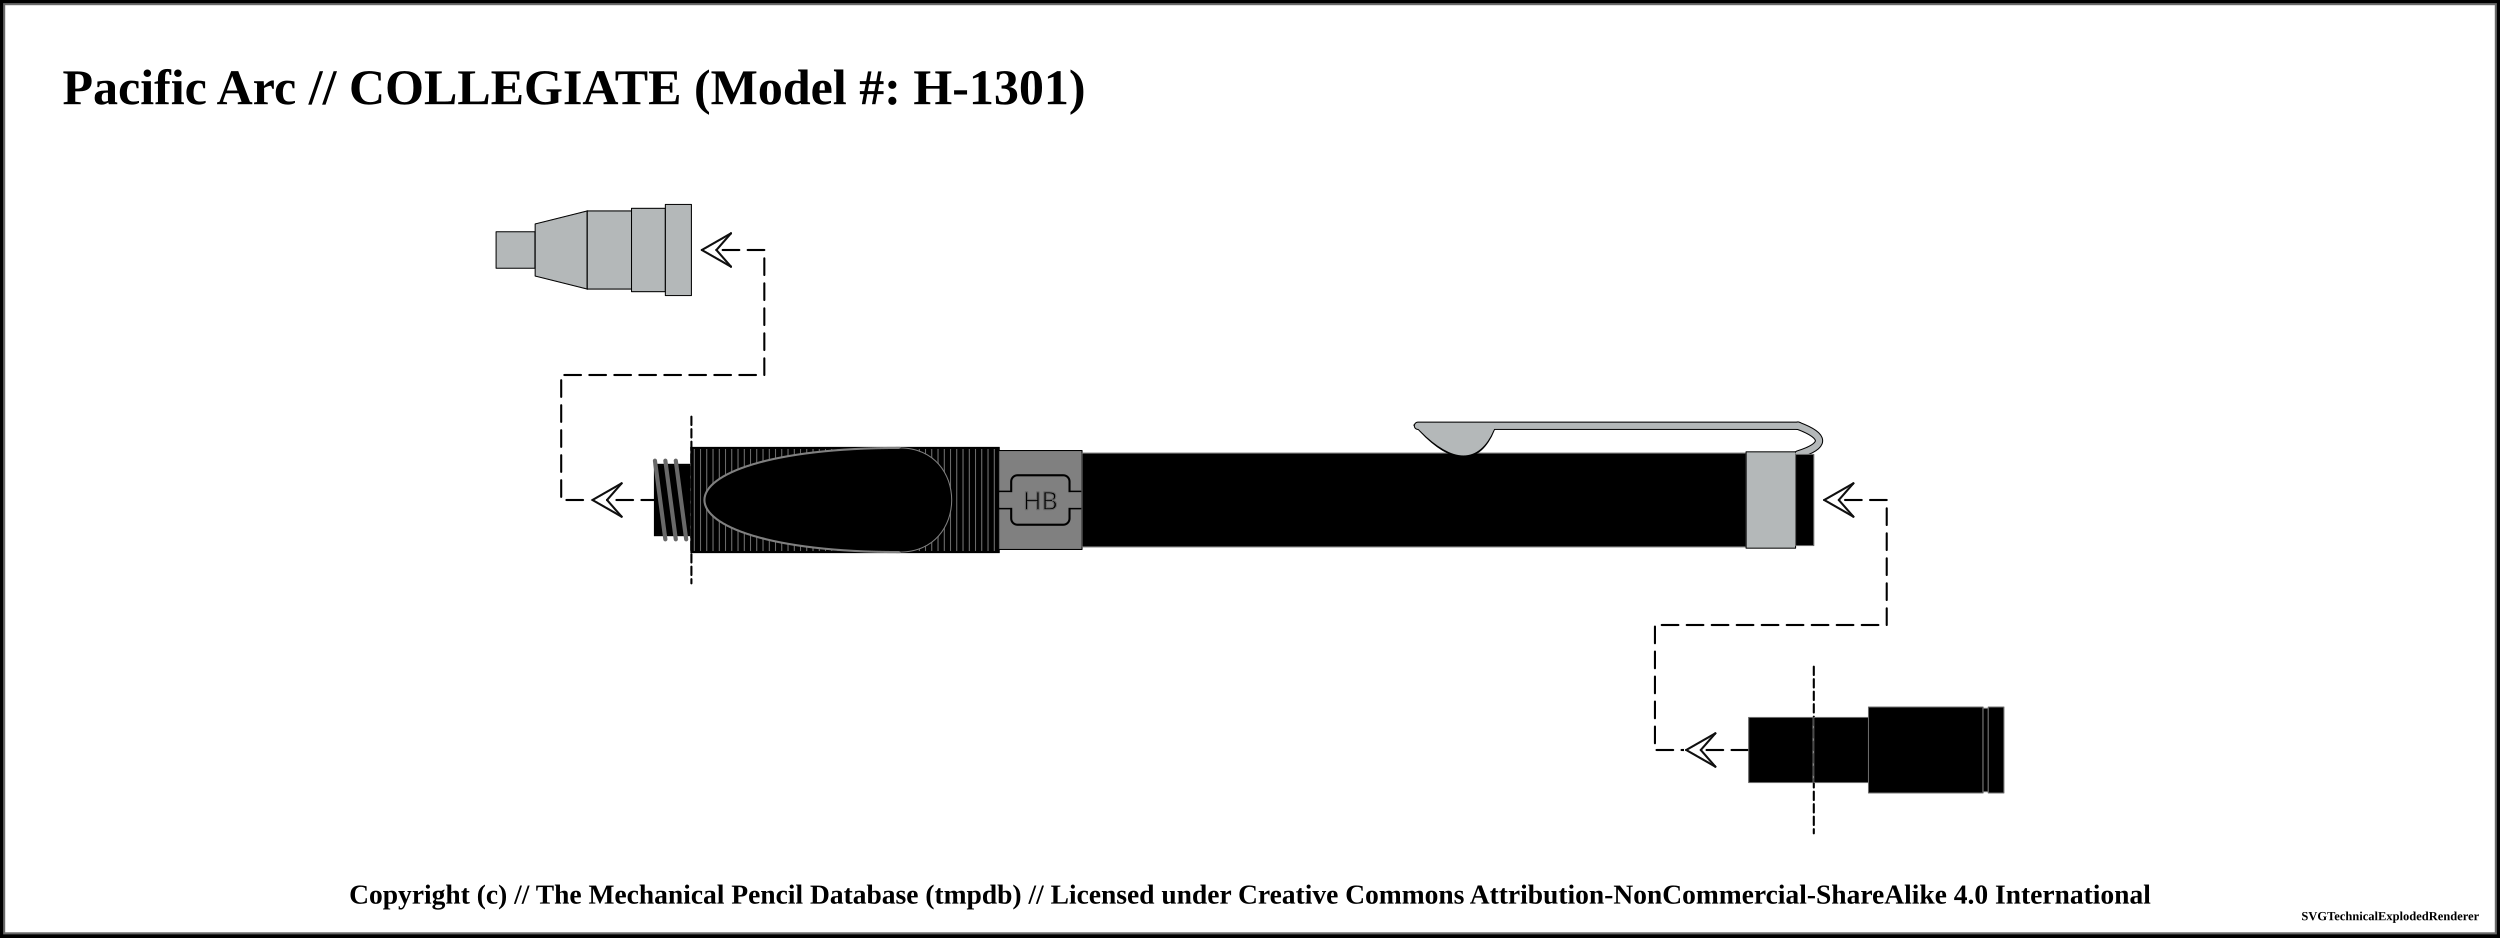
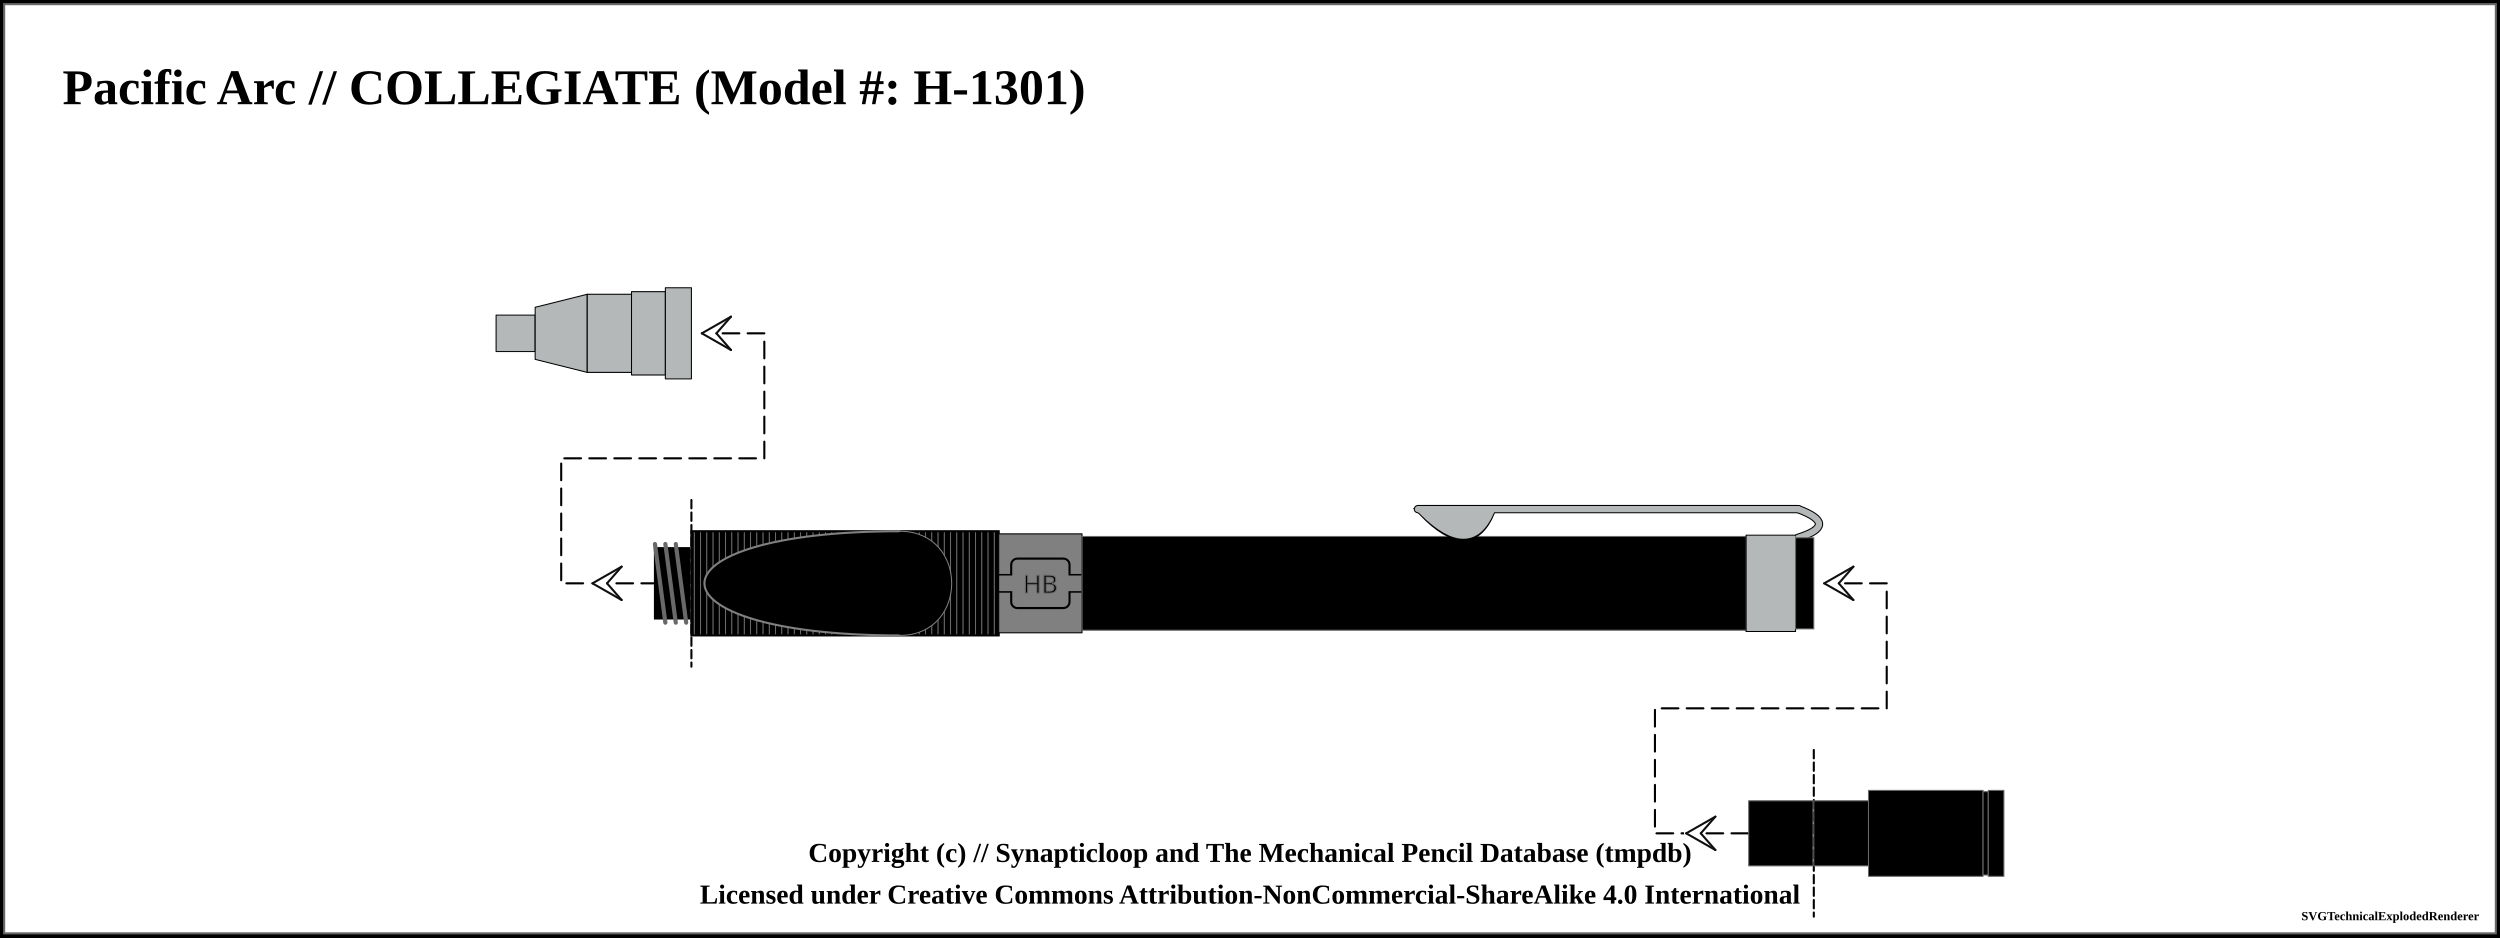
<svg xmlns="http://www.w3.org/2000/svg" width="1200" height="450">
  <pattern id="knurled-large" patternUnits="userSpaceOnUse" width="12" height="12">
    <path stroke="dimgray" stroke-linecap="round" stroke-width="1" d="M 6,6 L 12,12" />
    <path stroke="dimgray" stroke-linecap="round" stroke-width="1" d="M 6,6 L 0,12" />
    <path stroke="gray" stroke-linecap="round" stroke-width="1" d="M 6,6 L 12,0" />
    <path stroke="gray" stroke-linecap="round" stroke-width="1" d="M 6,6 L 0,0" />
  </pattern>
  <pattern id="knurled-small" patternUnits="userSpaceOnUse" width="4" height="4">
    <path stroke="dimgray" stroke-linecap="round" stroke-width="1" d="M 2,2 L 4,4" />
    <path stroke="dimgray" stroke-linecap="round" stroke-width="1" d="M 2,2 L 0,4" />
    <path stroke="gray" stroke-linecap="round" stroke-width="1" d="M 2,2 L 4,0" />
    <path stroke="gray" stroke-linecap="round" stroke-width="1" d="M 2,2 L 0,0" />
  </pattern>
  <pattern id="knurled" patternUnits="userSpaceOnUse" width="8" height="8">
    <path stroke="dimgray" stroke-linecap="round" stroke-width="1" d="M 4,4 L 8,8" />
    <path stroke="dimgray" stroke-linecap="round" stroke-width="1" d="M 4,4 L 0,8" />
    <path stroke="gray" stroke-linecap="round" stroke-width="1" d="M 4,4 L 8,0" />
    <path stroke="gray" stroke-linecap="round" stroke-width="1" d="M 4,4 L 0,0" />
  </pattern>
  <pattern id="lined" patternUnits="userSpaceOnUse" width="3" height="3">
    <path stroke="dimgray" stroke-linecap="round" stroke-width="1" d="M 0,0 L 3,0" />
  </pattern>
  <pattern id="ridged" patternUnits="userSpaceOnUse" width="3" height="3">
    <path stroke="dimgray" stroke-linecap="round" stroke-width="1" d="M 0,0 L 0,3" />
  </pattern>
  <pattern id="spring" patternUnits="userSpaceOnUse" width="8" height="100">
    <path stroke="dimgray" stroke-linecap="round" stroke-width="2" d="M 1,1 L 9,99" />
    <path stroke="white" stroke-linecap="round" stroke-width="1" d="M 1,1 L 9,99" />
  </pattern>
  <pattern id="knurled" patternUnits="userSpaceOnUse" width="8" height="8">
    <path stroke="dimgray" stroke-linecap="round" stroke-width="1" d="M 4,4 L 8,8" />
    <path stroke="dimgray" stroke-linecap="round" stroke-width="1" d="M 4,4 L 0,8" />
    <path stroke="gray" stroke-linecap="round" stroke-width="1" d="M 4,4 L 8,0" />
    <path stroke="gray" stroke-linecap="round" stroke-width="1" d="M 4,4 L 0,0" />
  </pattern>
  <rect x="0" y="0" width="1200" height="450" fill="white" stroke="black" stroke-width="4" />
  <rect x="2" y="2" width="1196" height="446" fill="white" stroke="dimgray" stroke-width="1" />
  <g transform="rotate(0 0 0)">
    <text x="30" y="50" font-size="2.0em" font-weight="bold"> Pacific Arc // COLLEGIATE (Model #: H-1301)</text>
-     <path d="M238.125 111.25 L256.875 111.25 L256.875 128.75 L238.125 128.75 Z" stroke-width="0.5" stroke="black" stroke-linejoin="round" fill="#b4b8b9" fill-opacity="1" />
-     <path d="M256.875 107.5 L281.875 101.25 L281.875 138.75 L256.875 132.5 Z" stroke-width="0.5" stroke="black" stroke-linejoin="round" fill="#b4b8b9" fill-opacity="1" />
-     <path d="M281.875 101.25 L303.125 101.25 L303.125 138.75 L281.875 138.75 Z" stroke-width="0.5" stroke="black" stroke-linejoin="round" fill="#b4b8b9" fill-opacity="1" />
-     <path d="M303.125 100 L319.375 100 L319.375 140 L303.125 140 Z" stroke-width="0.5" stroke="black" stroke-linejoin="round" fill="#b4b8b9" fill-opacity="1" />
-     <path d="M319.375 98.125 L331.875 98.125 L331.875 141.875 L319.375 141.875 Z" stroke-width="0.5" stroke="black" stroke-linejoin="round" fill="#b4b8b9" fill-opacity="1" />
-     <path d="M 346.875 120 L 366.875 120 L 366.875 180 L 269.375 180 L 269.375 240 L 314.375 240 " fill="none" stroke="white" stroke-width="2" stroke-dasharray="8,4" stroke-linecap="round" />
-     <path d="M 346.875 120 L 366.875 120 L 366.875 180 L 269.375 180 L 269.375 240 L 314.375 240 " fill="none" stroke="black" stroke-width="1" stroke-dasharray="8,4" stroke-linecap="round" />
-     <line x1="336.875" y1="120" x2="343.875" y2="120" stroke-linecap="round" stroke="#ffffff" stroke-width="2.0" />
-     <line x1="336.875" y1="120" x2="350.875" y2="112" stroke-linecap="round" stroke="#ffffff" stroke-width="2.0" />
-     <line x1="350.875" y1="112" x2="343.875" y2="120" stroke-linecap="round" stroke="#ffffff" stroke-width="2.0" />
-     <line x1="336.875" y1="120" x2="350.875" y2="128" stroke-linecap="round" stroke="#ffffff" stroke-width="2.0" />
-     <line x1="350.875" y1="128" x2="343.875" y2="120" stroke-linecap="round" stroke="#ffffff" stroke-width="2.0" />
-     <line x1="336.875" y1="120" x2="350.875" y2="112" stroke-linecap="round" stroke="#0f0f0f" stroke-width="1.0" />
-     <line x1="350.875" y1="112" x2="343.875" y2="120" stroke-linecap="round" stroke="#0f0f0f" stroke-width="1.0" />
-     <line x1="336.875" y1="120" x2="350.875" y2="128" stroke-linecap="round" stroke="#0f0f0f" stroke-width="1.0" />
-     <line x1="350.875" y1="128" x2="343.875" y2="120" stroke-linecap="round" stroke="#0f0f0f" stroke-width="1.0" />
-     <line x1="284.375" y1="240" x2="291.375" y2="240" stroke-linecap="round" stroke="#ffffff" stroke-width="2.0" />
-     <line x1="284.375" y1="240" x2="298.375" y2="232" stroke-linecap="round" stroke="#ffffff" stroke-width="2.0" />
-     <line x1="298.375" y1="232" x2="291.375" y2="240" stroke-linecap="round" stroke="#ffffff" stroke-width="2.0" />
-     <line x1="284.375" y1="240" x2="298.375" y2="248" stroke-linecap="round" stroke="#ffffff" stroke-width="2.0" />
-     <line x1="298.375" y1="248" x2="291.375" y2="240" stroke-linecap="round" stroke="#ffffff" stroke-width="2.0" />
-     <line x1="284.375" y1="240" x2="298.375" y2="232" stroke-linecap="round" stroke="#0f0f0f" stroke-width="1.0" />
-     <line x1="298.375" y1="232" x2="291.375" y2="240" stroke-linecap="round" stroke="#0f0f0f" stroke-width="1.0" />
-     <line x1="284.375" y1="240" x2="298.375" y2="248" stroke-linecap="round" stroke="#0f0f0f" stroke-width="1.0" />
-     <line x1="298.375" y1="248" x2="291.375" y2="240" stroke-linecap="round" stroke="#0f0f0f" stroke-width="1.0" />
-     <path d="M314.375 223.125 L331.875 223.125 L331.875 256.875 L314.375 256.875 Z" stroke-width="0.5" stroke="dimgray" stroke-linejoin="round" fill="black" fill-opacity="1" />
-     <path d="M314.375 223.125 L331.875 223.125 L331.875 256.875 L314.375 256.875 Z" stroke-width="1.0" stroke="black" fill="url(#threaded)" />
-     <line x1="314.375" y1="221.125" x2="319.375" y2="258.875" stroke="dimgray" stroke-linecap="round" stroke-width="2" />
-     <line x1="314.375" y1="221.125" x2="319.375" y2="258.875" stroke="[object Object]" stroke-linecap="round" stroke-width="1" />
-     <line x1="319.375" y1="221.125" x2="324.375" y2="258.875" stroke="dimgray" stroke-linecap="round" stroke-width="2" />
-     <line x1="319.375" y1="221.125" x2="324.375" y2="258.875" stroke="[object Object]" stroke-linecap="round" stroke-width="1" />
-     <line x1="324.375" y1="221.125" x2="329.375" y2="258.875" stroke="dimgray" stroke-linecap="round" stroke-width="2" />
-     <line x1="324.375" y1="221.125" x2="329.375" y2="258.875" stroke="[object Object]" stroke-linecap="round" stroke-width="1" />
-     <line x1="331.875" y1="200" x2="331.875" y2="280" stroke="white" stroke-linecap="round" stroke-width="1" />
-     <line x1="331.875" y1="200" x2="331.875" y2="280" stroke="black" stroke-linecap="round" stroke-dasharray="4,2" stroke-width="1" />
-     <path d="M331.875 215 L479.375 215 L479.375 265 L331.875 265 Z" stroke-width="0.5" stroke="dimgray" stroke-linejoin="round" fill="black" fill-opacity="1" />
-     <path d="M331.875 215 L479.375 215 L479.375 265 L331.875 265 Z" stroke-width="1.0" stroke="black" fill="url(#ridged)" />
-     <rect x="331.875" y="215.25" width="99.5" height="49.5" rx="0" ry="0" stroke-width="0.5" stroke="none" fill="none" fill-opacity="1" />
-     <path d="M 431.875 215 C 306.875 215, 306.875 265, 431.875 265" stroke-width="1.0" stroke="gray" stroke-linecap="round" fill-opacity="1" fill="black" />
-     <rect x="431.875" y="215.25" width="47" height="49.5" rx="0" ry="0" stroke-width="0.5" stroke="none" fill="none" fill-opacity="1" />
-     <path d="M 431.875 215 C 465.125 215, 465.125 265, 431.875 265" stroke-width="0.5" stroke="gray" stroke-linecap="round" fill-opacity="1" fill="black" />
-     <path d="M479.375 216.25 L519.375 216.25 L519.375 263.75 L479.375 263.75 Z" stroke-width="0.5" stroke="black" stroke-linejoin="round" fill="grey" fill-opacity="1" />
-     <rect x="479.375" y="236" width="40" height="8" rx="0" ry="0" stroke-width="1" stroke="black" fill="grey" />
-     <rect x="485.375" y="228.125" width="28" height="23.75" rx="3" ry="3" stroke-width="1" stroke="black" fill="grey" />
-     <rect x="479.625" y="236.25" width="39.5" height="7.5" rx="0" ry="0" stroke-width="1" stroke="none" fill="grey" />
-     <text x="499.375" y="240" text-anchor="middle" dominant-baseline="central">
+     <path d="M238.125 151.25 L256.875 151.25 L256.875 168.75 L238.125 168.75 Z" stroke-width="0.5" stroke="black" stroke-linejoin="round" fill="#b4b8b9" fill-opacity="1" />
+     <path d="M256.875 147.5 L281.875 141.25 L281.875 178.75 L256.875 172.5 Z" stroke-width="0.5" stroke="black" stroke-linejoin="round" fill="#b4b8b9" fill-opacity="1" />
+     <path d="M281.875 141.25 L303.125 141.25 L303.125 178.75 L281.875 178.75 Z" stroke-width="0.5" stroke="black" stroke-linejoin="round" fill="#b4b8b9" fill-opacity="1" />
+     <path d="M303.125 140 L319.375 140 L319.375 180 L303.125 180 Z" stroke-width="0.5" stroke="black" stroke-linejoin="round" fill="#b4b8b9" fill-opacity="1" />
+     <path d="M319.375 138.125 L331.875 138.125 L331.875 181.875 L319.375 181.875 Z" stroke-width="0.5" stroke="black" stroke-linejoin="round" fill="#b4b8b9" fill-opacity="1" />
+     <path d="M 346.875 160 L 366.875 160 L 366.875 220 L 269.375 220 L 269.375 280 L 314.375 280 " fill="none" stroke="white" stroke-width="2" stroke-dasharray="8,4" stroke-linecap="round" />
+     <path d="M 346.875 160 L 366.875 160 L 366.875 220 L 269.375 220 L 269.375 280 L 314.375 280 " fill="none" stroke="black" stroke-width="1" stroke-dasharray="8,4" stroke-linecap="round" />
+     <line x1="336.875" y1="160" x2="343.875" y2="160" stroke-linecap="round" stroke="#ffffff" stroke-width="2.0" />
+     <line x1="336.875" y1="160" x2="350.875" y2="152" stroke-linecap="round" stroke="#ffffff" stroke-width="2.0" />
+     <line x1="350.875" y1="152" x2="343.875" y2="160" stroke-linecap="round" stroke="#ffffff" stroke-width="2.0" />
+     <line x1="336.875" y1="160" x2="350.875" y2="168" stroke-linecap="round" stroke="#ffffff" stroke-width="2.0" />
+     <line x1="350.875" y1="168" x2="343.875" y2="160" stroke-linecap="round" stroke="#ffffff" stroke-width="2.0" />
+     <line x1="336.875" y1="160" x2="350.875" y2="152" stroke-linecap="round" stroke="#0f0f0f" stroke-width="1.0" />
+     <line x1="350.875" y1="152" x2="343.875" y2="160" stroke-linecap="round" stroke="#0f0f0f" stroke-width="1.0" />
+     <line x1="336.875" y1="160" x2="350.875" y2="168" stroke-linecap="round" stroke="#0f0f0f" stroke-width="1.0" />
+     <line x1="350.875" y1="168" x2="343.875" y2="160" stroke-linecap="round" stroke="#0f0f0f" stroke-width="1.0" />
+     <line x1="284.375" y1="280" x2="291.375" y2="280" stroke-linecap="round" stroke="#ffffff" stroke-width="2.0" />
+     <line x1="284.375" y1="280" x2="298.375" y2="272" stroke-linecap="round" stroke="#ffffff" stroke-width="2.0" />
+     <line x1="298.375" y1="272" x2="291.375" y2="280" stroke-linecap="round" stroke="#ffffff" stroke-width="2.0" />
+     <line x1="284.375" y1="280" x2="298.375" y2="288" stroke-linecap="round" stroke="#ffffff" stroke-width="2.0" />
+     <line x1="298.375" y1="288" x2="291.375" y2="280" stroke-linecap="round" stroke="#ffffff" stroke-width="2.0" />
+     <line x1="284.375" y1="280" x2="298.375" y2="272" stroke-linecap="round" stroke="#0f0f0f" stroke-width="1.0" />
+     <line x1="298.375" y1="272" x2="291.375" y2="280" stroke-linecap="round" stroke="#0f0f0f" stroke-width="1.0" />
+     <line x1="284.375" y1="280" x2="298.375" y2="288" stroke-linecap="round" stroke="#0f0f0f" stroke-width="1.0" />
+     <line x1="298.375" y1="288" x2="291.375" y2="280" stroke-linecap="round" stroke="#0f0f0f" stroke-width="1.0" />
+     <path d="M314.375 263.125 L331.875 263.125 L331.875 296.875 L314.375 296.875 Z" stroke-width="0.5" stroke="dimgray" stroke-linejoin="round" fill="black" fill-opacity="1" />
+     <path d="M314.375 263.125 L331.875 263.125 L331.875 296.875 L314.375 296.875 Z" stroke-width="1.0" stroke="black" fill="url(#threaded)" />
+     <line x1="314.375" y1="261.125" x2="319.375" y2="298.875" stroke="dimgray" stroke-linecap="round" stroke-width="2" />
+     <line x1="314.375" y1="261.125" x2="319.375" y2="298.875" stroke="[object Object]" stroke-linecap="round" stroke-width="1" />
+     <line x1="319.375" y1="261.125" x2="324.375" y2="298.875" stroke="dimgray" stroke-linecap="round" stroke-width="2" />
+     <line x1="319.375" y1="261.125" x2="324.375" y2="298.875" stroke="[object Object]" stroke-linecap="round" stroke-width="1" />
+     <line x1="324.375" y1="261.125" x2="329.375" y2="298.875" stroke="dimgray" stroke-linecap="round" stroke-width="2" />
+     <line x1="324.375" y1="261.125" x2="329.375" y2="298.875" stroke="[object Object]" stroke-linecap="round" stroke-width="1" />
+     <line x1="331.875" y1="240" x2="331.875" y2="320" stroke="white" stroke-linecap="round" stroke-width="1" />
+     <line x1="331.875" y1="240" x2="331.875" y2="320" stroke="black" stroke-linecap="round" stroke-dasharray="4,2" stroke-width="1" />
+     <path d="M331.875 255 L479.375 255 L479.375 305 L331.875 305 Z" stroke-width="0.5" stroke="dimgray" stroke-linejoin="round" fill="black" fill-opacity="1" />
+     <path d="M331.875 255 L479.375 255 L479.375 305 L331.875 305 Z" stroke-width="1.0" stroke="black" fill="url(#ridged)" />
+     <rect x="331.875" y="255.25" width="99.5" height="49.5" rx="0" ry="0" stroke-width="0.5" stroke="none" fill="none" fill-opacity="1" />
+     <path d="M 431.875 255 C 306.875 255, 306.875 305, 431.875 305" stroke-width="1.0" stroke="gray" stroke-linecap="round" fill-opacity="1" fill="black" />
+     <rect x="431.875" y="255.25" width="47" height="49.5" rx="0" ry="0" stroke-width="0.5" stroke="none" fill="none" fill-opacity="1" />
+     <path d="M 431.875 255 C 465.125 255, 465.125 305, 431.875 305" stroke-width="0.5" stroke="gray" stroke-linecap="round" fill-opacity="1" fill="black" />
+     <path d="M479.375 256.25 L519.375 256.25 L519.375 303.75 L479.375 303.75 Z" stroke-width="0.5" stroke="black" stroke-linejoin="round" fill="grey" fill-opacity="1" />
+     <rect x="479.375" y="276" width="40" height="8" rx="0" ry="0" stroke-width="1" stroke="black" fill="grey" />
+     <rect x="485.375" y="268.125" width="28" height="23.75" rx="3" ry="3" stroke-width="1" stroke="black" fill="grey" />
+     <rect x="479.625" y="276.25" width="39.5" height="7.5" rx="0" ry="0" stroke-width="1" stroke="none" fill="grey" />
+     <text x="499.375" y="280" text-anchor="middle" dominant-baseline="central">
      <tspan stroke="dimgray" stroke-width="0.5" font-family="sans-serif" fill="black" textLength="{this.width * 5 - 14}"> HB</tspan>
    </text>
-     <path d="M519.375 217.5 L838.125 217.5 L838.125 262.5 L519.375 262.5 Z" stroke-width="0.5" stroke="dimgray" stroke-linejoin="round" fill="black" fill-opacity="1" />
-     <path d="M682.875 205.875 Q705.625 229.375 715.625 205.875 Z" stroke-width="4" stroke="black" fill="dimgray" stroke-linecap="round" />
-     <line x1="680.625" y1="204.375" x2="863.125" y2="204.375" stroke-width="4" stroke="black" fill="dimgray" stroke-linecap="round" />
-     <path d="M863.125 204.375 Q883.125 211.875 863.125 218.125" stroke-width="4" stroke="black" fill="none" stroke-linecap="round" />
-     <path d="M838.125 216.875 L861.875 216.875 L861.875 263.125 L838.125 263.125 Z" stroke-width="0.5" stroke="black" stroke-linejoin="round" fill="#b4b8b9" fill-opacity="1" />
-     <path d="M682.875 205.875 Q705.625 228.375 715.625 205.875 Z" stroke-width="3" stroke="#b4b8b9" fill="#b4b8b9" stroke-linecap="round" />
-     <line x1="680.625" y1="204.375" x2="863.125" y2="204.375" stroke-width="3" stroke="#b4b8b9" fill="#b4b8b9" stroke-linecap="round" />
-     <path d="M863.125 204.375 Q883.125 211.875 863.125 218.125" stroke-width="3" stroke="#b4b8b9" fill="none" stroke-linecap="round" />
-     <path d="M861.875 218.125 L870.625 218.125 L870.625 261.875 L861.875 261.875 Z" stroke-width="0.5" stroke="dimgray" stroke-linejoin="round" fill="black" fill-opacity="1" />
-     <path d="M 885.625 240 L 905.625 240 L 905.625 300 L 794.375 300 L 794.375 360 L 839.375 360 " fill="none" stroke="white" stroke-width="2" stroke-dasharray="8,4" stroke-linecap="round" />
-     <path d="M 885.625 240 L 905.625 240 L 905.625 300 L 794.375 300 L 794.375 360 L 839.375 360 " fill="none" stroke="black" stroke-width="1" stroke-dasharray="8,4" stroke-linecap="round" />
-     <line x1="875.625" y1="240" x2="882.625" y2="240" stroke-linecap="round" stroke="#ffffff" stroke-width="2.0" />
-     <line x1="875.625" y1="240" x2="889.625" y2="232" stroke-linecap="round" stroke="#ffffff" stroke-width="2.0" />
-     <line x1="889.625" y1="232" x2="882.625" y2="240" stroke-linecap="round" stroke="#ffffff" stroke-width="2.0" />
-     <line x1="875.625" y1="240" x2="889.625" y2="248" stroke-linecap="round" stroke="#ffffff" stroke-width="2.0" />
-     <line x1="889.625" y1="248" x2="882.625" y2="240" stroke-linecap="round" stroke="#ffffff" stroke-width="2.0" />
-     <line x1="875.625" y1="240" x2="889.625" y2="232" stroke-linecap="round" stroke="#0f0f0f" stroke-width="1.0" />
-     <line x1="889.625" y1="232" x2="882.625" y2="240" stroke-linecap="round" stroke="#0f0f0f" stroke-width="1.0" />
-     <line x1="875.625" y1="240" x2="889.625" y2="248" stroke-linecap="round" stroke="#0f0f0f" stroke-width="1.0" />
-     <line x1="889.625" y1="248" x2="882.625" y2="240" stroke-linecap="round" stroke="#0f0f0f" stroke-width="1.0" />
-     <line x1="809.375" y1="360" x2="816.375" y2="360" stroke-linecap="round" stroke="#ffffff" stroke-width="2.0" />
-     <line x1="809.375" y1="360" x2="823.375" y2="352" stroke-linecap="round" stroke="#ffffff" stroke-width="2.0" />
-     <line x1="823.375" y1="352" x2="816.375" y2="360" stroke-linecap="round" stroke="#ffffff" stroke-width="2.0" />
-     <line x1="809.375" y1="360" x2="823.375" y2="368" stroke-linecap="round" stroke="#ffffff" stroke-width="2.0" />
-     <line x1="823.375" y1="368" x2="816.375" y2="360" stroke-linecap="round" stroke="#ffffff" stroke-width="2.0" />
-     <line x1="809.375" y1="360" x2="823.375" y2="352" stroke-linecap="round" stroke="#0f0f0f" stroke-width="1.0" />
-     <line x1="823.375" y1="352" x2="816.375" y2="360" stroke-linecap="round" stroke="#0f0f0f" stroke-width="1.0" />
-     <line x1="809.375" y1="360" x2="823.375" y2="368" stroke-linecap="round" stroke="#0f0f0f" stroke-width="1.0" />
-     <line x1="823.375" y1="368" x2="816.375" y2="360" stroke-linecap="round" stroke="#0f0f0f" stroke-width="1.0" />
-     <path d="M839.375 344.375 L870.625 344.375 L870.625 375.625 L839.375 375.625 Z" stroke-width="0.5" stroke="dimgray" stroke-linejoin="round" fill="black" fill-opacity="1" />
-     <line x1="870.625" y1="320" x2="870.625" y2="400" stroke="white" stroke-linecap="round" stroke-width="1" />
-     <line x1="870.625" y1="320" x2="870.625" y2="400" stroke="black" stroke-linecap="round" stroke-dasharray="4,2" stroke-width="1" />
-     <path d="M870.625 344.375 L896.875 344.375 L896.875 375.625 L870.625 375.625 Z" stroke-width="0.5" stroke="dimgray" stroke-linejoin="round" fill="black" fill-opacity="1" />
-     <path d="M896.875 339.375 L951.875 339.375 L951.875 380.625 L896.875 380.625 Z" stroke-width="0.5" stroke="dimgray" stroke-linejoin="round" fill="black" fill-opacity="1" />
-     <path d="M951.875 340 L954.375 340 L954.375 380 L951.875 380 Z" stroke-width="0.5" stroke="dimgray" stroke-linejoin="round" fill="black" fill-opacity="1" />
-     <path d="M954.375 339.375 L961.875 339.375 L961.875 380.625 L954.375 380.625 Z" stroke-width="0.5" stroke="dimgray" stroke-linejoin="round" fill="black" fill-opacity="1" />
+     <path d="M519.375 257.5 L838.125 257.5 L838.125 302.5 L519.375 302.5 Z" stroke-width="0.5" stroke="dimgray" stroke-linejoin="round" fill="black" fill-opacity="1" />
+     <path d="M682.875 245.875 Q705.625 269.375 715.625 245.875 Z" stroke-width="4" stroke="black" fill="dimgray" stroke-linecap="round" />
+     <line x1="680.625" y1="244.375" x2="863.125" y2="244.375" stroke-width="4" stroke="black" fill="dimgray" stroke-linecap="round" />
+     <path d="M863.125 244.375 Q883.125 251.875 863.125 258.125" stroke-width="4" stroke="black" fill="none" stroke-linecap="round" />
+     <path d="M838.125 256.875 L861.875 256.875 L861.875 303.125 L838.125 303.125 Z" stroke-width="0.5" stroke="black" stroke-linejoin="round" fill="#b4b8b9" fill-opacity="1" />
+     <path d="M682.875 245.875 Q705.625 268.375 715.625 245.875 Z" stroke-width="3" stroke="#b4b8b9" fill="#b4b8b9" stroke-linecap="round" />
+     <line x1="680.625" y1="244.375" x2="863.125" y2="244.375" stroke-width="3" stroke="#b4b8b9" fill="#b4b8b9" stroke-linecap="round" />
+     <path d="M863.125 244.375 Q883.125 251.875 863.125 258.125" stroke-width="3" stroke="#b4b8b9" fill="none" stroke-linecap="round" />
+     <path d="M861.875 258.125 L870.625 258.125 L870.625 301.875 L861.875 301.875 Z" stroke-width="0.5" stroke="dimgray" stroke-linejoin="round" fill="black" fill-opacity="1" />
+     <path d="M 885.625 280 L 905.625 280 L 905.625 340 L 794.375 340 L 794.375 400 L 839.375 400 " fill="none" stroke="white" stroke-width="2" stroke-dasharray="8,4" stroke-linecap="round" />
+     <path d="M 885.625 280 L 905.625 280 L 905.625 340 L 794.375 340 L 794.375 400 L 839.375 400 " fill="none" stroke="black" stroke-width="1" stroke-dasharray="8,4" stroke-linecap="round" />
+     <line x1="875.625" y1="280" x2="882.625" y2="280" stroke-linecap="round" stroke="#ffffff" stroke-width="2.0" />
+     <line x1="875.625" y1="280" x2="889.625" y2="272" stroke-linecap="round" stroke="#ffffff" stroke-width="2.0" />
+     <line x1="889.625" y1="272" x2="882.625" y2="280" stroke-linecap="round" stroke="#ffffff" stroke-width="2.0" />
+     <line x1="875.625" y1="280" x2="889.625" y2="288" stroke-linecap="round" stroke="#ffffff" stroke-width="2.0" />
+     <line x1="889.625" y1="288" x2="882.625" y2="280" stroke-linecap="round" stroke="#ffffff" stroke-width="2.0" />
+     <line x1="875.625" y1="280" x2="889.625" y2="272" stroke-linecap="round" stroke="#0f0f0f" stroke-width="1.0" />
+     <line x1="889.625" y1="272" x2="882.625" y2="280" stroke-linecap="round" stroke="#0f0f0f" stroke-width="1.0" />
+     <line x1="875.625" y1="280" x2="889.625" y2="288" stroke-linecap="round" stroke="#0f0f0f" stroke-width="1.0" />
+     <line x1="889.625" y1="288" x2="882.625" y2="280" stroke-linecap="round" stroke="#0f0f0f" stroke-width="1.0" />
+     <line x1="809.375" y1="400" x2="816.375" y2="400" stroke-linecap="round" stroke="#ffffff" stroke-width="2.0" />
+     <line x1="809.375" y1="400" x2="823.375" y2="392" stroke-linecap="round" stroke="#ffffff" stroke-width="2.0" />
+     <line x1="823.375" y1="392" x2="816.375" y2="400" stroke-linecap="round" stroke="#ffffff" stroke-width="2.0" />
+     <line x1="809.375" y1="400" x2="823.375" y2="408" stroke-linecap="round" stroke="#ffffff" stroke-width="2.0" />
+     <line x1="823.375" y1="408" x2="816.375" y2="400" stroke-linecap="round" stroke="#ffffff" stroke-width="2.0" />
+     <line x1="809.375" y1="400" x2="823.375" y2="392" stroke-linecap="round" stroke="#0f0f0f" stroke-width="1.0" />
+     <line x1="823.375" y1="392" x2="816.375" y2="400" stroke-linecap="round" stroke="#0f0f0f" stroke-width="1.0" />
+     <line x1="809.375" y1="400" x2="823.375" y2="408" stroke-linecap="round" stroke="#0f0f0f" stroke-width="1.0" />
+     <line x1="823.375" y1="408" x2="816.375" y2="400" stroke-linecap="round" stroke="#0f0f0f" stroke-width="1.0" />
+     <path d="M839.375 384.375 L870.625 384.375 L870.625 415.625 L839.375 415.625 Z" stroke-width="0.5" stroke="dimgray" stroke-linejoin="round" fill="black" fill-opacity="1" />
+     <line x1="870.625" y1="360" x2="870.625" y2="440" stroke="white" stroke-linecap="round" stroke-width="1" />
+     <line x1="870.625" y1="360" x2="870.625" y2="440" stroke="black" stroke-linecap="round" stroke-dasharray="4,2" stroke-width="1" />
+     <path d="M870.625 384.375 L896.875 384.375 L896.875 415.625 L870.625 415.625 Z" stroke-width="0.5" stroke="dimgray" stroke-linejoin="round" fill="black" fill-opacity="1" />
+     <path d="M896.875 379.375 L951.875 379.375 L951.875 420.625 L896.875 420.625 Z" stroke-width="0.5" stroke="dimgray" stroke-linejoin="round" fill="black" fill-opacity="1" />
+     <path d="M951.875 380 L954.375 380 L954.375 420 L951.875 420 Z" stroke-width="0.5" stroke="dimgray" stroke-linejoin="round" fill="black" fill-opacity="1" />
+     <path d="M954.375 379.375 L961.875 379.375 L961.875 420.625 L954.375 420.625 Z" stroke-width="0.5" stroke="dimgray" stroke-linejoin="round" fill="black" fill-opacity="1" />
  </g>
-   <text x="50%" y="430" font-size="1.1em" font-weight="bold" text-anchor="middle" dominant-baseline="middle">Copyright (c) // The Mechanical Pencil Database (tmpdb) // Licensed under Creative Commons Attribution-NonCommercial-ShareAlike 4.0 International</text>
+   <text x="50%" y="410" font-size="1.1em" font-weight="bold" text-anchor="middle" dominant-baseline="middle">Copyright (c) // Synapticloop and The Mechanical Pencil Database (tmpdb)</text>
+   <text x="50%" y="430" font-size="1.1em" font-weight="bold" text-anchor="middle" dominant-baseline="middle">Licensed under Creative Commons Attribution-NonCommercial-ShareAlike 4.0 International</text>
  <text x="1190" y="440" font-size="0.5em" font-weight="bold" text-anchor="end" dominant-baseline="middle">SVGTechnicalExplodedRenderer</text>
</svg>
